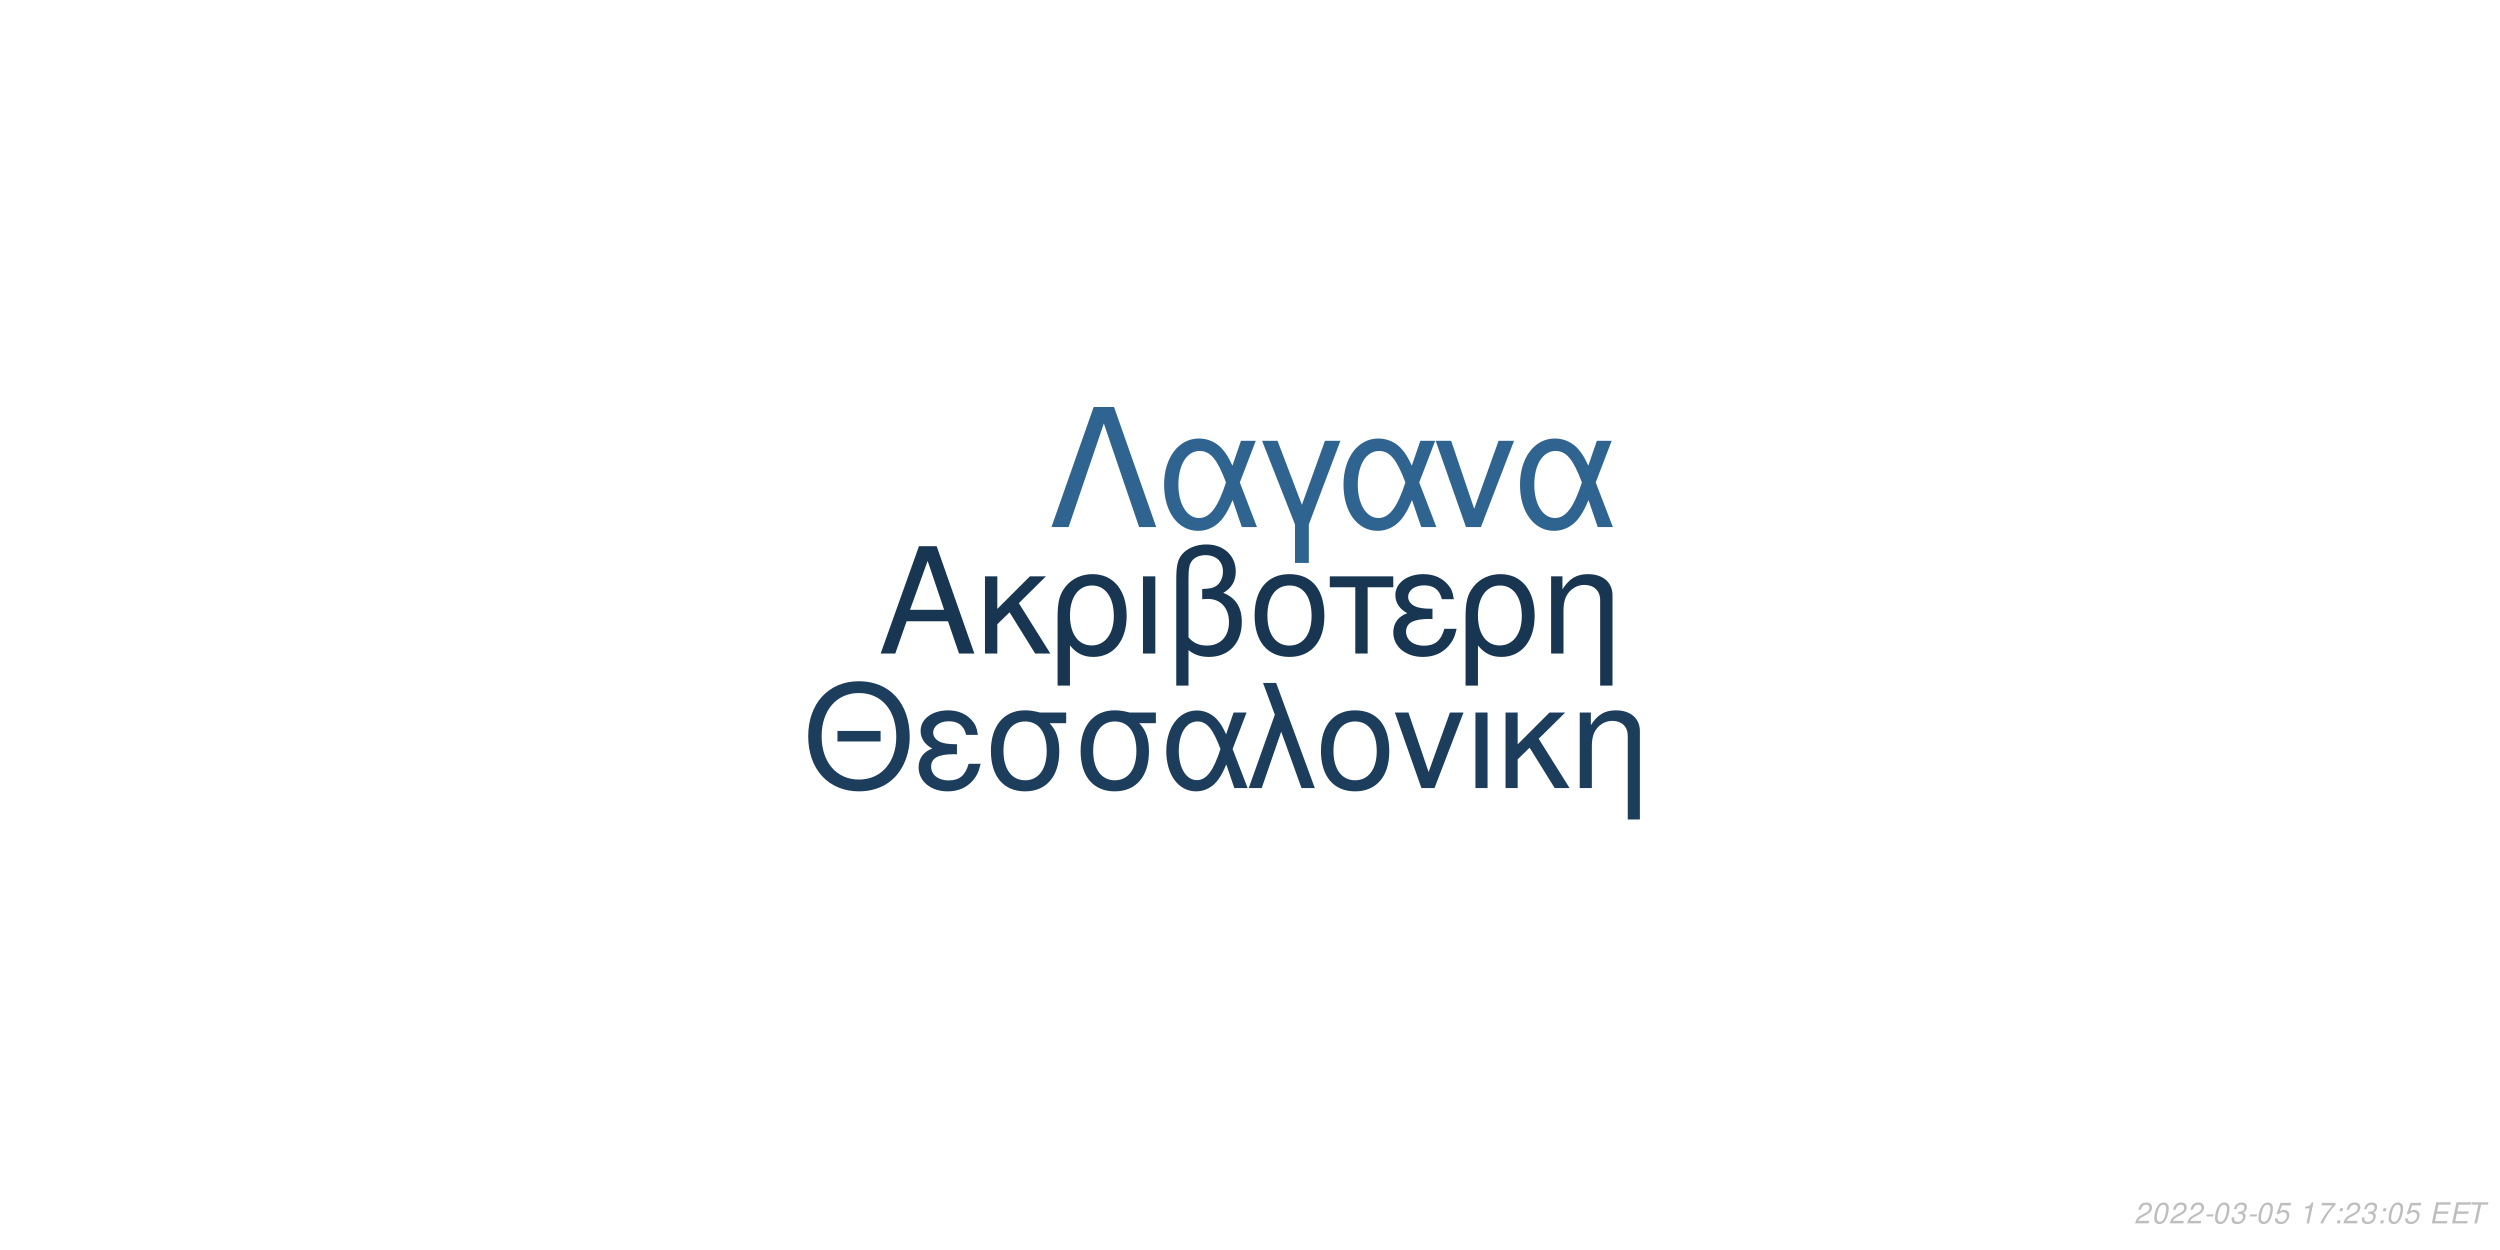
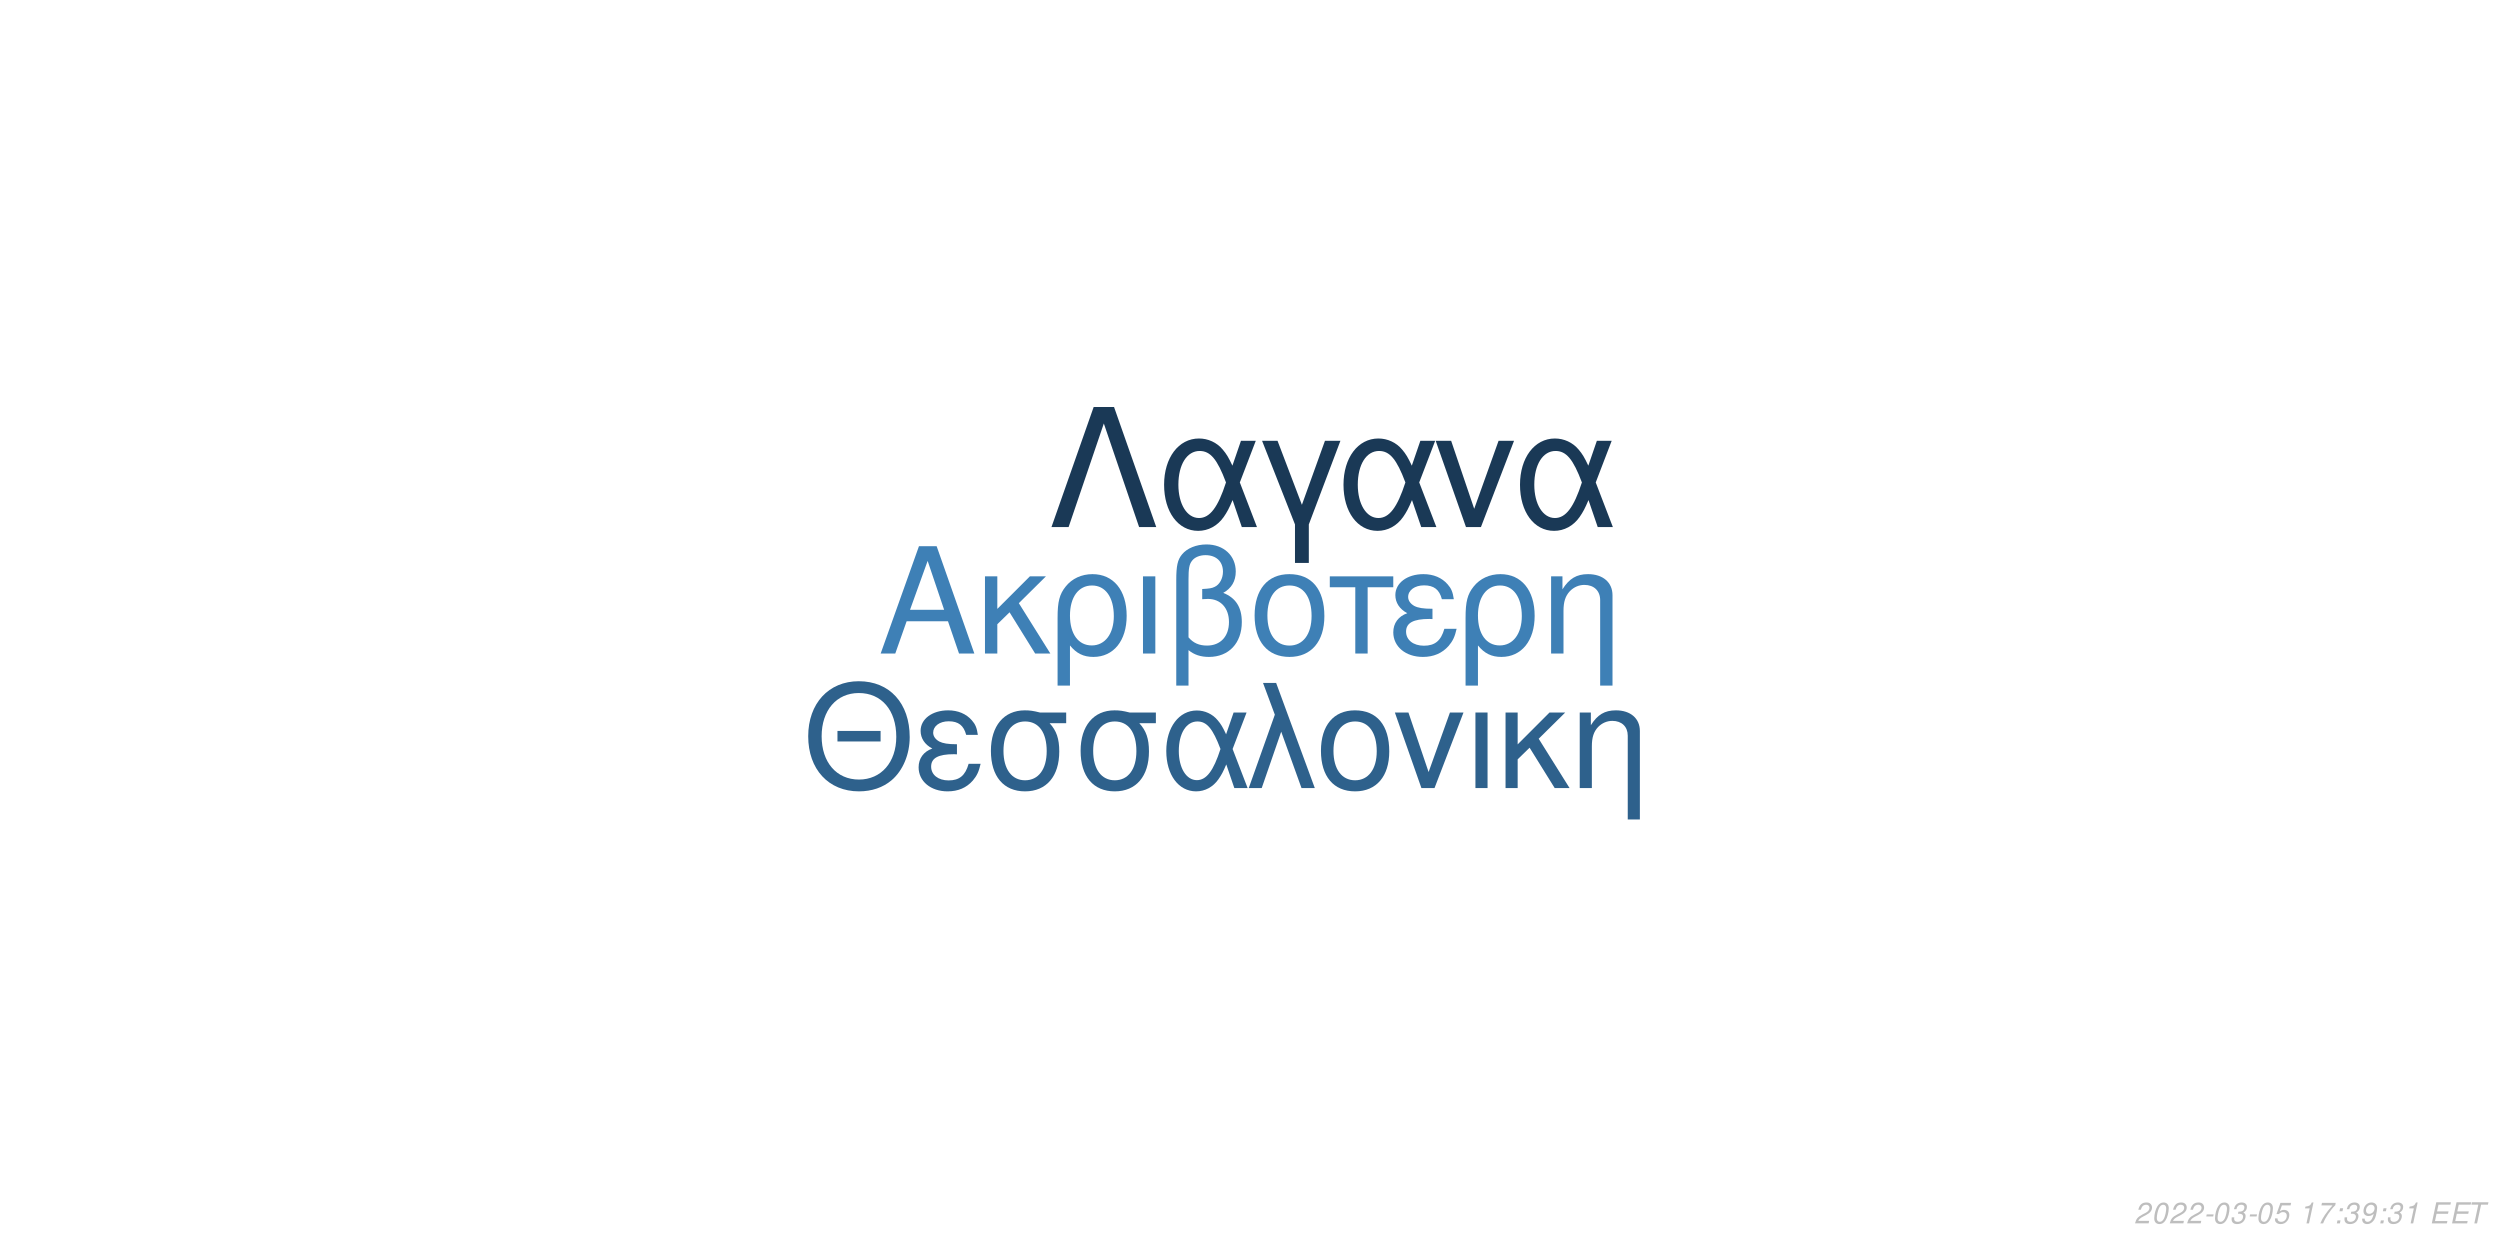
<svg xmlns="http://www.w3.org/2000/svg" xmlns:xlink="http://www.w3.org/1999/xlink" width="864pt" height="432pt" viewBox="0 0 864 432" version="1.1">
  <defs>
    <g>
      <symbol overflow="visible" id="glyph0-0">
        <path style="stroke:none;" d="" />
      </symbol>
      <symbol overflow="visible" id="glyph0-1">
        <path style="stroke:none;" d="M 24.125 -11.141 L 27.938 0 L 33.234 0 L 20.203 -37.094 L 14.094 -37.094 L 0.859 0 L 5.906 0 L 9.828 -11.141 Z M 22.797 -15.109 L 11 -15.109 L 17.094 -32.016 Z M 22.797 -15.109 " />
      </symbol>
      <symbol overflow="visible" id="glyph0-2">
        <path style="stroke:none;" d="M 7.172 -15.422 L 7.172 -26.672 L 2.906 -26.672 L 2.906 0 L 7.172 0 L 7.172 -10.125 L 11.406 -14.25 L 20.25 0 L 25.5 0 L 14.609 -17.406 L 23.969 -26.672 L 18.422 -26.672 Z M 7.172 -15.422 " />
      </symbol>
      <symbol overflow="visible" id="glyph0-3">
        <path style="stroke:none;" d="M 3 11.094 L 7.281 11.094 L 7.281 -2.797 C 9.516 -0.047 11.953 1.172 15.375 1.172 C 22.344 1.172 26.875 -4.422 26.875 -13.031 C 26.875 -21.891 22.297 -27.438 15.062 -27.438 C 11.297 -27.438 7.984 -25.906 5.797 -23.156 C 3.672 -20.516 3 -17.969 3 -12.359 Z M 14.906 -23.516 C 19.547 -23.516 22.438 -19.438 22.438 -12.922 C 22.438 -6.812 19.391 -2.797 14.812 -2.797 C 10.172 -2.797 7.281 -6.766 7.281 -13.125 C 7.281 -19.484 10.234 -23.516 14.906 -23.516 Z M 14.906 -23.516 " />
      </symbol>
      <symbol overflow="visible" id="glyph0-4">
        <path style="stroke:none;" d="M 3.516 0 L 7.781 0 L 7.781 -26.672 L 3.516 -26.672 Z M 3.516 0 " />
      </symbol>
      <symbol overflow="visible" id="glyph0-5">
        <path style="stroke:none;" d="M 4.016 11.094 L 8.25 11.094 L 8.25 -1.172 C 10.172 0.406 12.422 1.172 15.312 1.172 C 22.188 1.172 26.672 -3.609 26.672 -10.891 C 26.672 -15.984 24.578 -19.234 20.25 -20.969 C 23.109 -22.547 24.578 -25.031 24.578 -28.344 C 24.578 -33.844 20.406 -37.703 14.453 -37.703 C 10.938 -37.703 7.734 -36.391 6 -34.25 C 4.484 -32.422 4.016 -30.328 4.016 -25.391 Z M 8.25 -25.656 C 8.25 -29.359 8.5 -30.844 9.469 -32.062 C 10.375 -33.281 12.156 -34 14.094 -34 C 17.812 -34 20.156 -31.812 20.156 -28.297 C 20.156 -25.953 18.984 -23.812 17.297 -23.047 C 16.281 -22.547 15.469 -22.438 12.984 -22.297 L 12.984 -18.781 C 13.734 -18.828 14.344 -18.875 14.969 -18.875 C 19.344 -18.875 22.234 -15.719 22.234 -10.891 C 22.234 -5.906 19.281 -2.75 14.656 -2.75 C 11.953 -2.75 9.922 -3.609 8.25 -5.594 Z M 8.25 -25.656 " />
      </symbol>
      <symbol overflow="visible" id="glyph0-6">
        <path style="stroke:none;" d="M 14.094 -27.438 C 6.562 -27.438 2.094 -22.094 2.094 -13.125 C 2.094 -4.125 6.562 1.172 14.141 1.172 C 21.672 1.172 26.203 -4.172 26.203 -12.922 C 26.203 -22.188 21.828 -27.438 14.094 -27.438 Z M 14.141 -23.516 C 18.938 -23.516 21.781 -19.594 21.781 -12.984 C 21.781 -6.672 18.828 -2.75 14.141 -2.75 C 9.422 -2.75 6.516 -6.672 6.516 -13.125 C 6.516 -19.594 9.422 -23.516 14.141 -23.516 Z M 14.141 -23.516 " />
      </symbol>
      <symbol overflow="visible" id="glyph0-7">
        <path style="stroke:none;" d="M 7.891 0 L 12.156 0 L 12.156 -22.906 L 21.016 -22.906 L 21.016 -26.672 L -0.922 -26.672 L -0.922 -22.906 L 7.891 -22.906 Z M 7.891 0 " />
      </symbol>
      <symbol overflow="visible" id="glyph0-8">
        <path style="stroke:none;" d="M 14.562 -15.469 C 11.344 -15.469 9.562 -15.781 8.297 -16.438 C 6.922 -17.203 6.156 -18.328 6.156 -19.547 C 6.156 -21.891 8.453 -23.562 11.656 -23.562 C 15.062 -23.562 16.953 -22.094 17.812 -18.781 L 21.938 -18.781 C 21.578 -21.266 21.062 -22.5 19.797 -23.922 C 17.812 -26.203 14.906 -27.438 11.453 -27.438 C 5.797 -27.438 1.734 -24.375 1.734 -20.203 C 1.734 -17.609 3.156 -15.375 5.859 -13.938 C 2.797 -12.875 1.016 -10.484 1.016 -7.328 C 1.016 -2.391 5.297 1.172 11.25 1.172 C 14.969 1.172 17.906 -0.109 20.156 -2.641 C 21.578 -4.328 22.297 -5.797 22.906 -8.547 L 18.672 -8.547 C 17.5 -4.422 15.422 -2.703 11.609 -2.703 C 7.938 -2.703 5.438 -4.688 5.438 -7.578 C 5.438 -10.578 7.938 -11.953 13.484 -11.953 C 13.641 -11.953 14.094 -11.953 14.562 -11.906 Z M 14.562 -15.469 " />
      </symbol>
      <symbol overflow="visible" id="glyph0-9">
        <path style="stroke:none;" d="M 3.562 -26.672 L 3.562 0 L 7.844 0 L 7.844 -14.703 C 7.844 -17.906 8.5 -19.891 10.031 -21.531 C 11.406 -22.953 13.188 -23.719 15.062 -23.719 C 18.375 -23.719 20.516 -21.672 20.516 -18.469 L 20.516 11.094 L 24.781 11.094 L 24.781 -20.156 C 24.781 -24.578 21.469 -27.438 16.328 -27.438 C 12.359 -27.438 9.828 -25.906 7.484 -22.188 L 7.484 -26.672 Z M 3.562 -26.672 " />
      </symbol>
      <symbol overflow="visible" id="glyph1-0">
        <path style="stroke:none;" d="" />
      </symbol>
      <symbol overflow="visible" id="glyph1-1">
        <path style="stroke:none;" d="M 26.859 -19.734 L 11.953 -19.734 L 11.953 -16.094 L 26.859 -16.094 Z M 19.328 -36.922 C 8.922 -36.922 1.844 -29.25 1.844 -17.891 C 1.844 -6.484 8.875 1.141 19.391 1.141 C 23.812 1.141 27.703 -0.203 30.641 -2.688 C 34.578 -6.031 36.922 -11.656 36.922 -17.594 C 36.922 -29.297 30 -36.922 19.328 -36.922 Z M 19.328 -32.844 C 27.203 -32.844 32.281 -26.906 32.281 -17.688 C 32.281 -8.922 27.062 -2.938 19.391 -2.938 C 11.609 -2.938 6.484 -8.922 6.484 -17.891 C 6.484 -26.859 11.609 -32.844 19.328 -32.844 Z M 19.328 -32.844 " />
      </symbol>
      <symbol overflow="visible" id="glyph1-2">
        <path style="stroke:none;" d="M 14.25 -15.141 C 11.109 -15.141 9.375 -15.453 8.125 -16.094 C 6.781 -16.844 6.031 -17.938 6.031 -19.141 C 6.031 -21.422 8.266 -23.078 11.406 -23.078 C 14.75 -23.078 16.594 -21.625 17.438 -18.391 L 21.469 -18.391 C 21.125 -20.828 20.625 -22.031 19.391 -23.422 C 17.438 -25.656 14.594 -26.859 11.219 -26.859 C 5.688 -26.859 1.688 -23.875 1.688 -19.781 C 1.688 -17.234 3.094 -15.047 5.734 -13.656 C 2.734 -12.609 1 -10.266 1 -7.172 C 1 -2.344 5.188 1.141 11.016 1.141 C 14.656 1.141 17.547 -0.094 19.734 -2.594 C 21.125 -4.234 21.828 -5.688 22.422 -8.375 L 18.281 -8.375 C 17.141 -4.328 15.094 -2.641 11.359 -2.641 C 7.766 -2.641 5.328 -4.578 5.328 -7.422 C 5.328 -10.359 7.766 -11.703 13.203 -11.703 C 13.359 -11.703 13.797 -11.703 14.25 -11.656 Z M 14.25 -15.141 " />
      </symbol>
      <symbol overflow="visible" id="glyph1-3">
        <path style="stroke:none;" d="M 29 -26.109 L 19.938 -26.109 C 17.594 -26.703 16.438 -26.859 14.703 -26.859 C 7.469 -26.859 2.984 -21.469 2.984 -12.859 C 2.984 -4.031 7.375 1.141 14.797 1.141 C 22.172 1.141 26.609 -4.078 26.609 -12.656 C 26.609 -17.047 25.656 -19.828 23.266 -22.422 L 29 -22.422 Z M 14.797 -23.016 C 19.531 -23.016 22.266 -19.234 22.266 -12.75 C 22.266 -6.531 19.438 -2.688 14.797 -2.688 C 10.172 -2.688 7.328 -6.531 7.328 -12.859 C 7.328 -19.188 10.172 -23.016 14.797 -23.016 Z M 14.797 -23.016 " />
      </symbol>
      <symbol overflow="visible" id="glyph1-4">
        <path style="stroke:none;" d="M 29.344 -26.109 L 24.859 -26.109 L 22.266 -18.578 C 21.125 -21.031 20.484 -22.125 19.328 -23.469 C 17.547 -25.609 14.906 -26.812 12.156 -26.812 C 5.984 -26.812 1.594 -20.984 1.594 -12.812 C 1.594 -4.578 5.828 1.141 11.906 1.141 C 14.953 1.141 17.734 -0.344 19.625 -3.047 C 20.672 -4.531 21.281 -5.688 22.328 -8.172 L 25.109 0 L 29.703 0 L 24.516 -13.5 Z M 20.328 -13.5 C 17.891 -5.922 15.453 -2.734 12.156 -2.734 C 8.516 -2.734 5.922 -6.922 5.922 -12.812 C 5.922 -18.938 8.516 -23.016 12.359 -23.016 C 15.594 -23.016 17.688 -20.531 20.328 -13.5 Z M 20.328 -13.5 " />
      </symbol>
      <symbol overflow="visible" id="glyph1-5">
        <path style="stroke:none;" d="M 1.094 0 L 5.578 0 L 12.312 -19.484 L 19.328 0 L 23.922 0 L 10.562 -36.328 L 6.031 -36.328 L 10.109 -25.359 Z M 1.094 0 " />
      </symbol>
      <symbol overflow="visible" id="glyph1-6">
        <path style="stroke:none;" d="M 13.797 -26.859 C 6.422 -26.859 2.047 -21.625 2.047 -12.859 C 2.047 -4.031 6.422 1.141 13.859 1.141 C 21.234 1.141 25.656 -4.078 25.656 -12.656 C 25.656 -21.719 21.375 -26.859 13.797 -26.859 Z M 13.859 -23.016 C 18.531 -23.016 21.328 -19.188 21.328 -12.703 C 21.328 -6.531 18.438 -2.688 13.859 -2.688 C 9.219 -2.688 6.375 -6.531 6.375 -12.859 C 6.375 -19.188 9.219 -23.016 13.859 -23.016 Z M 13.859 -23.016 " />
      </symbol>
      <symbol overflow="visible" id="glyph1-7">
        <path style="stroke:none;" d="M 14.297 0 L 24.312 -26.109 L 19.625 -26.109 L 12.25 -5.531 L 5.281 -26.109 L 0.594 -26.109 L 9.766 0 Z M 14.297 0 " />
      </symbol>
      <symbol overflow="visible" id="glyph1-8">
        <path style="stroke:none;" d="M 3.438 0 L 7.625 0 L 7.625 -26.109 L 3.438 -26.109 Z M 3.438 0 " />
      </symbol>
      <symbol overflow="visible" id="glyph1-9">
        <path style="stroke:none;" d="M 7.031 -15.094 L 7.031 -26.109 L 2.844 -26.109 L 2.844 0 L 7.031 0 L 7.031 -9.922 L 11.156 -13.953 L 19.828 0 L 24.969 0 L 14.297 -17.047 L 23.469 -26.109 L 18.031 -26.109 Z M 7.031 -15.094 " />
      </symbol>
      <symbol overflow="visible" id="glyph1-10">
        <path style="stroke:none;" d="M 3.484 -26.109 L 3.484 0 L 7.672 0 L 7.672 -14.406 C 7.672 -17.547 8.328 -19.484 9.812 -21.078 C 11.156 -22.469 12.906 -23.219 14.75 -23.219 C 17.984 -23.219 20.078 -21.234 20.078 -18.094 L 20.078 10.859 L 24.266 10.859 L 24.266 -19.734 C 24.266 -24.062 21.031 -26.859 16 -26.859 C 12.109 -26.859 9.609 -25.359 7.328 -21.719 L 7.328 -26.109 Z M 3.484 -26.109 " />
      </symbol>
      <symbol overflow="visible" id="glyph2-0">
        <path style="stroke:none;" d="" />
      </symbol>
      <symbol overflow="visible" id="glyph2-1">
        <path style="stroke:none;" d="M 22.531 -41.484 L 15.484 -41.484 L 0.906 0 L 6.828 0 L 19 -35.797 L 31.188 0 L 37.109 0 Z M 22.531 -41.484 " />
      </symbol>
      <symbol overflow="visible" id="glyph2-2">
        <path style="stroke:none;" d="M 33.516 -29.812 L 28.391 -29.812 L 25.438 -21.219 C 24.125 -24.016 23.391 -25.266 22.078 -26.797 C 20.031 -29.25 17.016 -30.609 13.891 -30.609 C 6.828 -30.609 1.828 -23.953 1.828 -14.625 C 1.828 -5.234 6.656 1.312 13.594 1.312 C 17.078 1.312 20.266 -0.391 22.422 -3.469 C 23.609 -5.172 24.297 -6.484 25.5 -9.328 L 28.688 0 L 33.922 0 L 28 -15.422 Z M 23.219 -15.422 C 20.422 -6.766 17.641 -3.125 13.891 -3.125 C 9.734 -3.125 6.766 -7.906 6.766 -14.625 C 6.766 -21.625 9.734 -26.297 14.109 -26.297 C 17.812 -26.297 20.203 -23.453 23.219 -15.422 Z M 23.219 -15.422 " />
      </symbol>
      <symbol overflow="visible" id="glyph2-3">
        <path style="stroke:none;" d="M 12.062 12.406 L 16.844 12.406 L 16.844 -0.906 L 27.766 -29.812 L 22.422 -29.812 L 14.453 -7.688 L 6.031 -29.812 L 0.688 -29.812 L 12.062 -0.906 Z M 12.062 12.406 " />
      </symbol>
      <symbol overflow="visible" id="glyph2-4">
        <path style="stroke:none;" d="M 16.328 0 L 27.766 -29.812 L 22.422 -29.812 L 14 -6.312 L 6.031 -29.812 L 0.688 -29.812 L 11.156 0 Z M 16.328 0 " />
      </symbol>
      <symbol overflow="visible" id="glyph3-0">
        <path style="stroke:none;" d="" />
      </symbol>
      <symbol overflow="visible" id="glyph3-1">
        <path style="stroke:none;" d="M 5.234 -0.875 L 1.469 -0.875 C 1.641 -1.375 2.203 -1.891 3.109 -2.344 L 4.234 -2.938 C 5.562 -3.625 6.219 -4.469 6.219 -5.484 C 6.219 -5.938 6.062 -6.359 5.797 -6.656 C 5.469 -7.047 4.984 -7.234 4.312 -7.234 C 2.766 -7.234 1.891 -6.453 1.484 -4.734 L 2.375 -4.734 C 2.484 -5.188 2.609 -5.484 2.797 -5.75 C 3.094 -6.203 3.609 -6.453 4.188 -6.453 C 4.891 -6.453 5.344 -6.031 5.344 -5.375 C 5.344 -4.703 4.859 -4.094 4.016 -3.656 L 2.984 -3.125 C 1.234 -2.188 0.797 -1.656 0.344 -0.016 L 5.047 -0.016 Z M 5.234 -0.875 " />
      </symbol>
      <symbol overflow="visible" id="glyph3-2">
        <path style="stroke:none;" d="M 4.203 -7.234 C 3.375 -7.234 2.688 -6.812 2.125 -5.984 C 1.484 -5.047 0.984 -3.188 0.984 -1.734 C 0.984 -1.109 1.172 -0.562 1.484 -0.266 C 1.797 0.047 2.281 0.234 2.766 0.234 C 3.625 0.234 4.281 -0.156 4.859 -1.016 C 5.516 -1.953 6 -3.797 6 -5.266 C 6 -6.5 5.328 -7.234 4.203 -7.234 Z M 4.094 -6.453 C 4.734 -6.453 5.125 -5.984 5.125 -5.156 C 5.125 -4.203 4.781 -2.625 4.406 -1.812 C 3.984 -0.938 3.516 -0.547 2.875 -0.547 C 2.25 -0.547 1.875 -1.031 1.875 -1.828 C 1.875 -2.797 2.203 -4.344 2.594 -5.203 C 2.984 -6.047 3.453 -6.453 4.094 -6.453 Z M 4.094 -6.453 " />
      </symbol>
      <symbol overflow="visible" id="glyph3-3">
        <path style="stroke:none;" d="M 3.516 -3.125 L 1.125 -3.125 L 0.969 -2.406 L 3.359 -2.406 Z M 3.516 -3.125 " />
      </symbol>
      <symbol overflow="visible" id="glyph3-4">
        <path style="stroke:none;" d="M 2.922 -3.312 C 3.125 -3.344 3.234 -3.344 3.375 -3.344 C 4.203 -3.344 4.688 -3 4.688 -2.406 C 4.688 -1.312 3.906 -0.547 2.781 -0.547 C 2.047 -0.547 1.594 -0.938 1.594 -1.562 C 1.594 -1.719 1.609 -1.844 1.656 -2.094 L 0.766 -2.094 C 0.734 -1.797 0.719 -1.641 0.719 -1.469 C 0.719 -0.375 1.406 0.234 2.641 0.234 C 3.547 0.234 4.297 -0.078 4.812 -0.656 C 5.266 -1.156 5.562 -1.875 5.562 -2.547 C 5.562 -3.125 5.344 -3.453 4.797 -3.734 C 5.641 -4.234 6.016 -4.844 6.016 -5.734 C 6.016 -6.656 5.312 -7.234 4.203 -7.234 C 3.375 -7.234 2.672 -6.938 2.188 -6.375 C 1.891 -6.031 1.703 -5.641 1.516 -4.906 L 2.391 -4.906 C 2.5 -5.359 2.594 -5.594 2.734 -5.812 C 3.047 -6.234 3.516 -6.453 4.078 -6.453 C 4.734 -6.453 5.141 -6.125 5.141 -5.578 C 5.141 -5.188 5.016 -4.797 4.797 -4.547 C 4.516 -4.234 4 -4.062 3.266 -4.062 L 3.078 -4.062 Z M 2.922 -3.312 " />
      </symbol>
      <symbol overflow="visible" id="glyph3-5">
        <path style="stroke:none;" d="M 6.297 -7.094 L 2.594 -7.094 L 1.234 -3.234 L 2.047 -3.234 C 2.656 -3.766 2.938 -3.906 3.531 -3.906 C 4.328 -3.906 4.797 -3.453 4.797 -2.688 C 4.797 -1.438 3.969 -0.547 2.828 -0.547 C 2.031 -0.547 1.609 -0.938 1.578 -1.734 L 0.703 -1.734 L 0.703 -1.516 C 0.703 -0.938 0.844 -0.547 1.188 -0.266 C 1.562 0.062 2.078 0.234 2.703 0.234 C 3.656 0.234 4.391 -0.156 4.984 -0.922 C 5.422 -1.5 5.672 -2.234 5.672 -2.953 C 5.672 -4 4.938 -4.672 3.812 -4.672 C 3.328 -4.672 2.906 -4.547 2.406 -4.234 L 3.109 -6.219 L 6.109 -6.219 Z M 6.297 -7.094 " />
      </symbol>
      <symbol overflow="visible" id="glyph3-6">
        <path style="stroke:none;" d="" />
      </symbol>
      <symbol overflow="visible" id="glyph3-7">
        <path style="stroke:none;" d="M 3.703 -5.188 L 2.594 0 L 3.469 0 L 5.016 -7.234 L 4.438 -7.234 C 3.906 -6.156 3.688 -6.016 2.234 -5.812 L 2.109 -5.188 Z M 3.703 -5.188 " />
      </symbol>
      <symbol overflow="visible" id="glyph3-8">
        <path style="stroke:none;" d="M 6.703 -7.094 L 1.953 -7.094 L 1.766 -6.219 L 5.594 -6.219 C 3.344 -3.688 2.266 -2.109 1.375 0 L 2.344 0 C 3.031 -1.906 4.828 -4.594 6.547 -6.281 Z M 6.703 -7.094 " />
      </symbol>
      <symbol overflow="visible" id="glyph3-9">
        <path style="stroke:none;" d="M 2.359 -1.031 L 1.312 -1.031 L 1.094 0 L 2.141 0 Z M 3.266 -5.234 L 2.219 -5.234 L 2 -4.203 L 3.047 -4.203 Z M 3.266 -5.234 " />
      </symbol>
      <symbol overflow="visible" id="glyph3-10">
+         <path style="stroke:none;" d="M 0.844 -1.656 C 0.844 -1.547 0.844 -1.438 0.844 -1.375 C 0.844 -0.406 1.531 0.234 2.578 0.234 C 3.203 0.234 3.766 0.016 4.297 -0.438 C 4.938 -1 5.312 -1.656 5.594 -2.719 C 5.844 -3.672 6.016 -4.766 6.016 -5.375 C 6.016 -5.844 5.844 -6.328 5.547 -6.656 C 5.203 -7.031 4.703 -7.234 4.062 -7.234 C 2.516 -7.234 1.297 -5.938 1.297 -4.266 C 1.297 -3.203 1.984 -2.547 3.047 -2.547 C 3.484 -2.547 3.953 -2.672 4.281 -2.891 C 4.406 -2.984 4.547 -3.078 4.828 -3.344 C 4.438 -1.484 3.703 -0.547 2.703 -0.547 C 2.109 -0.547 1.719 -0.938 1.719 -1.547 L 1.719 -1.656 Z M 3.953 -6.453 C 4.625 -6.453 5.141 -5.953 5.141 -5.281 C 5.141 -4.188 4.312 -3.312 3.297 -3.312 C 2.594 -3.312 2.172 -3.734 2.172 -4.453 C 2.172 -5.562 2.984 -6.453 3.953 -6.453 Z M 3.953 -6.453 " />
+       </symbol>
+       <symbol overflow="visible" id="glyph3-11">
        <path style="stroke:none;" d="M 2.547 -3.312 L 6.5 -3.312 L 6.688 -4.141 L 2.719 -4.141 L 3.219 -6.469 L 7.344 -6.469 L 7.516 -7.297 L 2.453 -7.297 L 0.906 0 L 6.125 0 L 6.297 -0.812 L 2.016 -0.812 Z M 2.547 -3.312 " />
      </symbol>
-       <symbol overflow="visible" id="glyph3-11">
+       <symbol overflow="visible" id="glyph3-12">
        <path style="stroke:none;" d="M 4.938 -6.469 L 7.312 -6.469 L 7.484 -7.297 L 1.75 -7.297 L 1.578 -6.469 L 3.984 -6.469 L 2.609 0 L 3.547 0 Z M 4.938 -6.469 " />
      </symbol>
    </g>
  </defs>
  <g id="surface1">
    <rect x="0" y="0" width="864" height="432" style="fill:rgb(100%,100%,100%);fill-opacity:1;stroke:none;" />
-     <g style="fill:rgb(9.412%,21.176%,31.765%);fill-opacity:1;">
+     <g style="fill:rgb(24.314%,50.196%,71.373%);fill-opacity:1;">
      <use xlink:href="#glyph0-1" x="303.5" y="225.861" />
      <use xlink:href="#glyph0-2" x="337.5" y="225.861" />
      <use xlink:href="#glyph0-3" x="362.5" y="225.861" />
      <use xlink:href="#glyph0-4" x="391.5" y="225.861" />
      <use xlink:href="#glyph0-5" x="402.5" y="225.861" />
      <use xlink:href="#glyph0-6" x="431.5" y="225.861" />
      <use xlink:href="#glyph0-7" x="460.5" y="225.861" />
      <use xlink:href="#glyph0-8" x="480.5" y="225.861" />
      <use xlink:href="#glyph0-3" x="503.5" y="225.861" />
      <use xlink:href="#glyph0-9" x="532.5" y="225.861" />
    </g>
-     <g style="fill:rgb(10.98%,23.922%,35.686%);fill-opacity:1;">
+     <g style="fill:rgb(18.039%,38.039%,54.902%);fill-opacity:1;">
      <use xlink:href="#glyph1-1" x="277.473" y="272.354" />
      <use xlink:href="#glyph1-2" x="316.473" y="272.354" />
      <use xlink:href="#glyph1-3" x="339.473" y="272.354" />
      <use xlink:href="#glyph1-3" x="370.473" y="272.354" />
      <use xlink:href="#glyph1-4" x="401.473" y="272.354" />
      <use xlink:href="#glyph1-5" x="430.473" y="272.354" />
      <use xlink:href="#glyph1-6" x="454.473" y="272.354" />
      <use xlink:href="#glyph1-7" x="481.473" y="272.354" />
      <use xlink:href="#glyph1-8" x="506.473" y="272.354" />
      <use xlink:href="#glyph1-9" x="517.473" y="272.354" />
      <use xlink:href="#glyph1-10" x="542.473" y="272.354" />
    </g>
-     <g style="fill:rgb(18.824%,39.216%,56.471%);fill-opacity:1;">
+     <g style="fill:rgb(10.196%,22.353%,33.725%);fill-opacity:1;">
      <use xlink:href="#glyph2-1" x="362.484" y="182.152" />
      <use xlink:href="#glyph2-2" x="400.484" y="182.152" />
      <use xlink:href="#glyph2-3" x="435.484" y="182.152" />
      <use xlink:href="#glyph2-2" x="462.484" y="182.152" />
      <use xlink:href="#glyph2-4" x="495.484" y="182.152" />
      <use xlink:href="#glyph2-2" x="523.484" y="182.152" />
    </g>
    <g style="fill:rgb(74.51%,74.51%,74.51%);fill-opacity:1;">
      <use xlink:href="#glyph3-1" x="737.52" y="422.81" />
      <use xlink:href="#glyph3-2" x="743.52" y="422.81" />
      <use xlink:href="#glyph3-1" x="749.52" y="422.81" />
      <use xlink:href="#glyph3-1" x="755.52" y="422.81" />
      <use xlink:href="#glyph3-3" x="761.52" y="422.81" />
      <use xlink:href="#glyph3-2" x="764.52" y="422.81" />
      <use xlink:href="#glyph3-4" x="770.52" y="422.81" />
      <use xlink:href="#glyph3-3" x="776.52" y="422.81" />
      <use xlink:href="#glyph3-2" x="779.52" y="422.81" />
      <use xlink:href="#glyph3-5" x="785.52" y="422.81" />
      <use xlink:href="#glyph3-6" x="791.52" y="422.81" />
      <use xlink:href="#glyph3-7" x="794.52" y="422.81" />
      <use xlink:href="#glyph3-8" x="800.52" y="422.81" />
      <use xlink:href="#glyph3-9" x="806.52" y="422.81" />
-       <use xlink:href="#glyph3-1" x="809.52" y="422.81" />
-       <use xlink:href="#glyph3-4" x="815.52" y="422.81" />
+       <use xlink:href="#glyph3-4" x="809.52" y="422.81" />
+       <use xlink:href="#glyph3-10" x="815.52" y="422.81" />
      <use xlink:href="#glyph3-9" x="821.52" y="422.81" />
-       <use xlink:href="#glyph3-2" x="824.52" y="422.81" />
-       <use xlink:href="#glyph3-5" x="830.52" y="422.81" />
+       <use xlink:href="#glyph3-4" x="824.52" y="422.81" />
+       <use xlink:href="#glyph3-7" x="830.52" y="422.81" />
      <use xlink:href="#glyph3-6" x="836.52" y="422.81" />
-       <use xlink:href="#glyph3-10" x="839.52" y="422.81" />
-       <use xlink:href="#glyph3-10" x="846.52" y="422.81" />
-       <use xlink:href="#glyph3-11" x="852.52" y="422.81" />
+       <use xlink:href="#glyph3-11" x="839.52" y="422.81" />
+       <use xlink:href="#glyph3-11" x="846.52" y="422.81" />
+       <use xlink:href="#glyph3-12" x="852.52" y="422.81" />
    </g>
  </g>
</svg>
